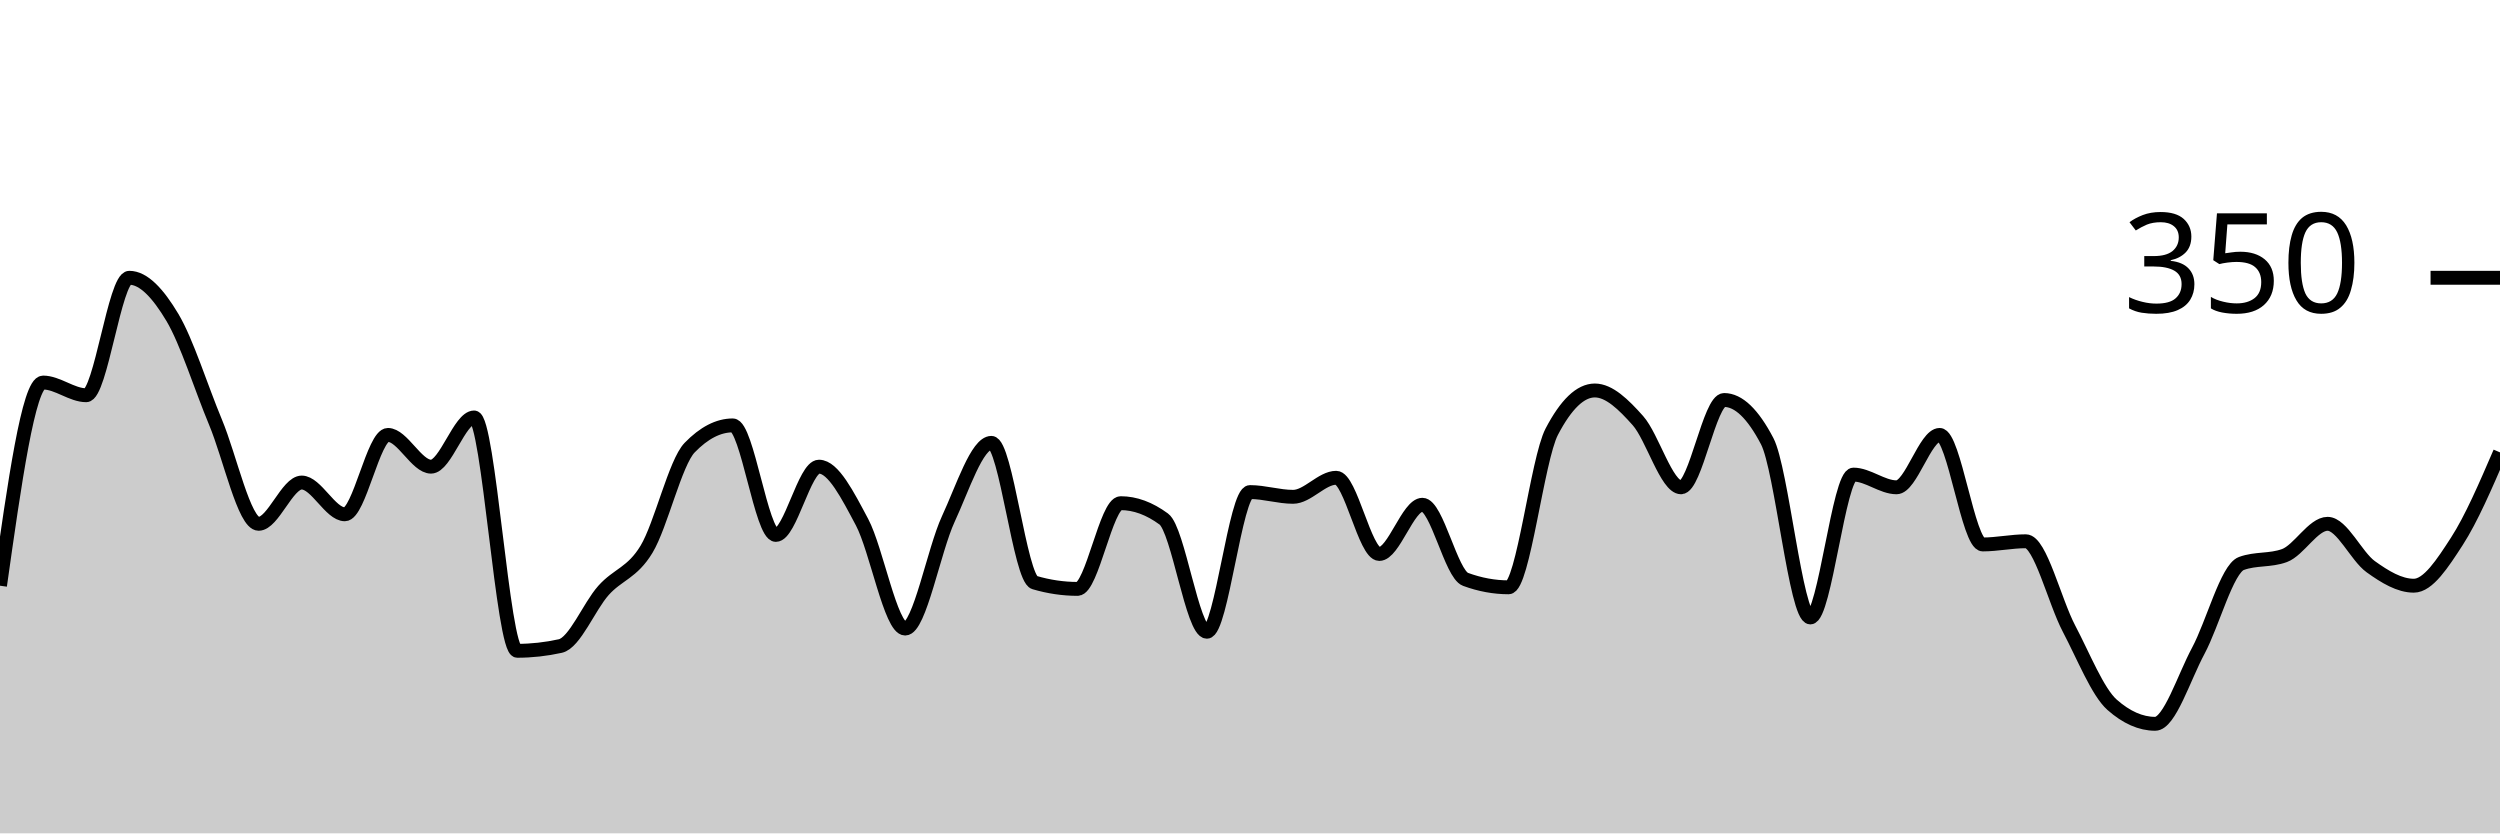
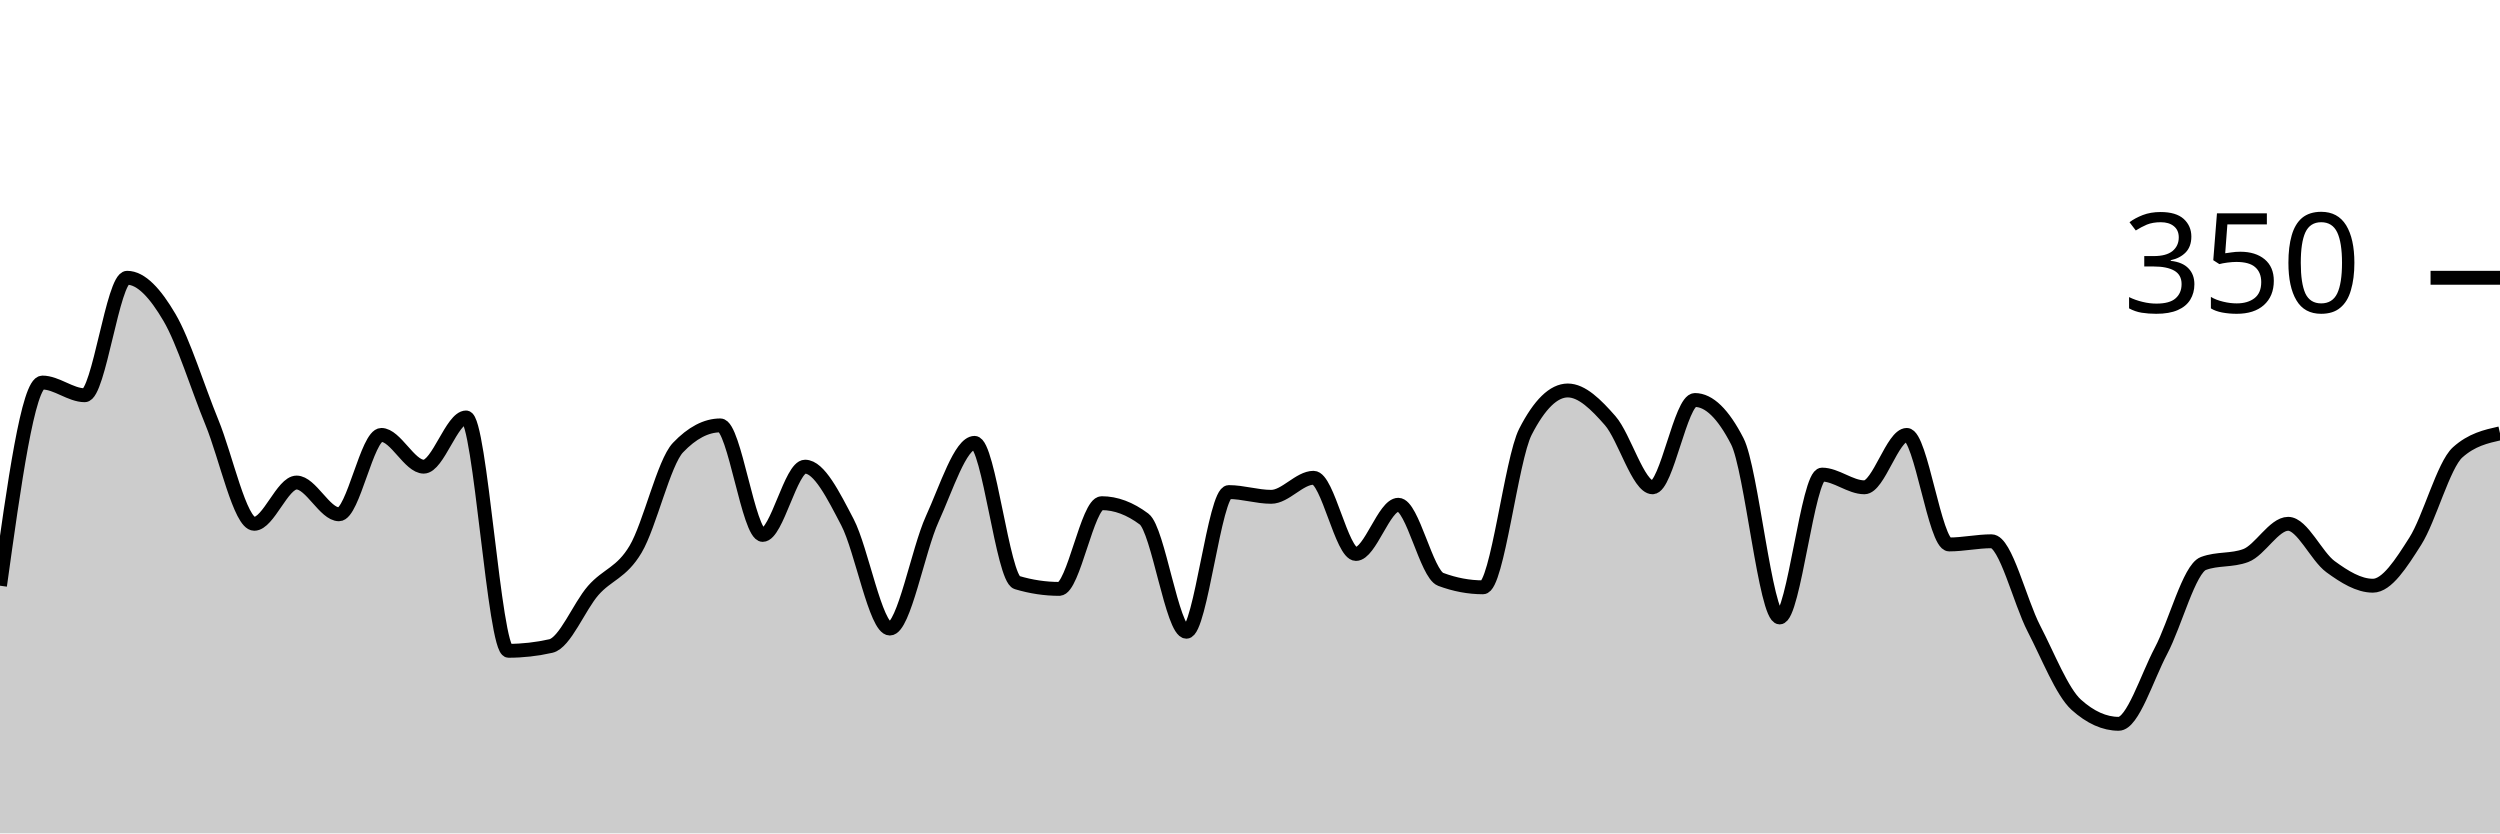
<svg xmlns="http://www.w3.org/2000/svg" viewBox="0 0 180 60">
  <g transform="translate(0,20)">
-     <path class="area" fill="rgba(0, 0, 0, 0.2)" d="M0,22.171C1.034,14.857,2.069,7.543,3.103,7.543C4.138,7.543,5.172,8.457,6.207,8.457C7.241,8.457,8.276,0,9.31,0C10.345,0,11.379,1.124,12.414,2.857C13.448,4.59,14.483,7.924,15.517,10.4C16.552,12.876,17.586,17.714,18.621,17.714C19.655,17.714,20.69,14.743,21.724,14.743C22.759,14.743,23.793,17.029,24.828,17.029C25.862,17.029,26.897,11.314,27.931,11.314C28.966,11.314,30,13.6,31.034,13.6C32.069,13.6,33.103,10.057,34.138,10.057C35.172,10.057,36.207,26.857,37.241,26.857C38.276,26.857,39.31,26.743,40.345,26.514C41.379,26.286,42.414,23.676,43.448,22.514C44.483,21.352,45.517,21.257,46.552,19.543C47.586,17.829,48.621,13.295,49.655,12.229C50.69,11.162,51.724,10.629,52.759,10.629C53.793,10.629,54.828,18.514,55.862,18.514C56.897,18.514,57.931,13.6,58.966,13.6C60,13.6,61.034,15.657,62.069,17.6C63.103,19.543,64.138,25.257,65.172,25.257C66.207,25.257,67.241,19.6,68.276,17.371C69.31,15.143,70.345,11.886,71.379,11.886C72.414,11.886,73.448,21.638,74.483,21.943C75.517,22.248,76.552,22.4,77.586,22.4C78.621,22.4,79.655,16.229,80.69,16.229C81.724,16.229,82.759,16.61,83.793,17.371C84.828,18.133,85.862,25.486,86.897,25.486C87.931,25.486,88.966,15.429,90,15.429C91.034,15.429,92.069,15.771,93.103,15.771C94.138,15.771,95.172,14.4,96.207,14.4C97.241,14.4,98.276,19.886,99.31,19.886C100.345,19.886,101.379,16.343,102.414,16.343C103.448,16.343,104.483,21.333,105.517,21.714C106.552,22.095,107.586,22.286,108.621,22.286C109.655,22.286,110.69,13.067,111.724,11.086C112.759,9.105,113.793,8.114,114.828,8.114C115.862,8.114,116.897,9.124,117.931,10.286C118.966,11.448,120,15.086,121.034,15.086C122.069,15.086,123.103,8.8,124.138,8.8C125.172,8.8,126.207,9.79,127.241,11.771C128.276,13.752,129.31,24.457,130.345,24.457C131.379,24.457,132.414,14.171,133.448,14.171C134.483,14.171,135.517,15.086,136.552,15.086C137.586,15.086,138.621,11.314,139.655,11.314C140.69,11.314,141.724,19.2,142.759,19.2C143.793,19.2,144.828,18.971,145.862,18.971C146.897,18.971,147.931,23.295,148.966,25.257C150,27.219,151.034,29.829,152.069,30.743C153.103,31.657,154.138,32.114,155.172,32.114C156.207,32.114,157.241,28.781,158.276,26.857C159.31,24.933,160.345,20.952,161.379,20.571C162.414,20.19,163.448,20.381,164.483,20C165.517,19.619,166.552,17.714,167.586,17.714C168.621,17.714,169.655,20.057,170.69,20.8C171.724,21.543,172.759,22.171,173.793,22.171C174.828,22.171,175.862,20.571,176.897,18.971C177.931,17.371,178.966,14.971,180,12.571L180,40C178.966,40,177.931,40,176.897,40C175.862,40,174.828,40,173.793,40C172.759,40,171.724,40,170.69,40C169.655,40,168.621,40,167.586,40C166.552,40,165.517,40,164.483,40C163.448,40,162.414,40,161.379,40C160.345,40,159.31,40,158.276,40C157.241,40,156.207,40,155.172,40C154.138,40,153.103,40,152.069,40C151.034,40,150,40,148.966,40C147.931,40,146.897,40,145.862,40C144.828,40,143.793,40,142.759,40C141.724,40,140.69,40,139.655,40C138.621,40,137.586,40,136.552,40C135.517,40,134.483,40,133.448,40C132.414,40,131.379,40,130.345,40C129.31,40,128.276,40,127.241,40C126.207,40,125.172,40,124.138,40C123.103,40,122.069,40,121.034,40C120,40,118.966,40,117.931,40C116.897,40,115.862,40,114.828,40C113.793,40,112.759,40,111.724,40C110.69,40,109.655,40,108.621,40C107.586,40,106.552,40,105.517,40C104.483,40,103.448,40,102.414,40C101.379,40,100.345,40,99.31,40C98.276,40,97.241,40,96.207,40C95.172,40,94.138,40,93.103,40C92.069,40,91.034,40,90,40C88.966,40,87.931,40,86.897,40C85.862,40,84.828,40,83.793,40C82.759,40,81.724,40,80.69,40C79.655,40,78.621,40,77.586,40C76.552,40,75.517,40,74.483,40C73.448,40,72.414,40,71.379,40C70.345,40,69.31,40,68.276,40C67.241,40,66.207,40,65.172,40C64.138,40,63.103,40,62.069,40C61.034,40,60,40,58.966,40C57.931,40,56.897,40,55.862,40C54.828,40,53.793,40,52.759,40C51.724,40,50.69,40,49.655,40C48.621,40,47.586,40,46.552,40C45.517,40,44.483,40,43.448,40C42.414,40,41.379,40,40.345,40C39.31,40,38.276,40,37.241,40C36.207,40,35.172,40,34.138,40C33.103,40,32.069,40,31.034,40C30,40,28.966,40,27.931,40C26.897,40,25.862,40,24.828,40C23.793,40,22.759,40,21.724,40C20.69,40,19.655,40,18.621,40C17.586,40,16.552,40,15.517,40C14.483,40,13.448,40,12.414,40C11.379,40,10.345,40,9.31,40C8.276,40,7.241,40,6.207,40C5.172,40,4.138,40,3.103,40C2.069,40,1.034,40,0,40Z" />
-     <path class="line" stroke="black" fill="none" d="M0,22.171C1.034,14.857,2.069,7.543,3.103,7.543C4.138,7.543,5.172,8.457,6.207,8.457C7.241,8.457,8.276,0,9.31,0C10.345,0,11.379,1.124,12.414,2.857C13.448,4.59,14.483,7.924,15.517,10.4C16.552,12.876,17.586,17.714,18.621,17.714C19.655,17.714,20.69,14.743,21.724,14.743C22.759,14.743,23.793,17.029,24.828,17.029C25.862,17.029,26.897,11.314,27.931,11.314C28.966,11.314,30,13.6,31.034,13.6C32.069,13.6,33.103,10.057,34.138,10.057C35.172,10.057,36.207,26.857,37.241,26.857C38.276,26.857,39.31,26.743,40.345,26.514C41.379,26.286,42.414,23.676,43.448,22.514C44.483,21.352,45.517,21.257,46.552,19.543C47.586,17.829,48.621,13.295,49.655,12.229C50.69,11.162,51.724,10.629,52.759,10.629C53.793,10.629,54.828,18.514,55.862,18.514C56.897,18.514,57.931,13.6,58.966,13.6C60,13.6,61.034,15.657,62.069,17.6C63.103,19.543,64.138,25.257,65.172,25.257C66.207,25.257,67.241,19.6,68.276,17.371C69.31,15.143,70.345,11.886,71.379,11.886C72.414,11.886,73.448,21.638,74.483,21.943C75.517,22.248,76.552,22.4,77.586,22.4C78.621,22.4,79.655,16.229,80.69,16.229C81.724,16.229,82.759,16.61,83.793,17.371C84.828,18.133,85.862,25.486,86.897,25.486C87.931,25.486,88.966,15.429,90,15.429C91.034,15.429,92.069,15.771,93.103,15.771C94.138,15.771,95.172,14.4,96.207,14.4C97.241,14.4,98.276,19.886,99.31,19.886C100.345,19.886,101.379,16.343,102.414,16.343C103.448,16.343,104.483,21.333,105.517,21.714C106.552,22.095,107.586,22.286,108.621,22.286C109.655,22.286,110.69,13.067,111.724,11.086C112.759,9.105,113.793,8.114,114.828,8.114C115.862,8.114,116.897,9.124,117.931,10.286C118.966,11.448,120,15.086,121.034,15.086C122.069,15.086,123.103,8.8,124.138,8.8C125.172,8.8,126.207,9.79,127.241,11.771C128.276,13.752,129.31,24.457,130.345,24.457C131.379,24.457,132.414,14.171,133.448,14.171C134.483,14.171,135.517,15.086,136.552,15.086C137.586,15.086,138.621,11.314,139.655,11.314C140.69,11.314,141.724,19.2,142.759,19.2C143.793,19.2,144.828,18.971,145.862,18.971C146.897,18.971,147.931,23.295,148.966,25.257C150,27.219,151.034,29.829,152.069,30.743C153.103,31.657,154.138,32.114,155.172,32.114C156.207,32.114,157.241,28.781,158.276,26.857C159.31,24.933,160.345,20.952,161.379,20.571C162.414,20.19,163.448,20.381,164.483,20C165.517,19.619,166.552,17.714,167.586,17.714C168.621,17.714,169.655,20.057,170.69,20.8C171.724,21.543,172.759,22.171,173.793,22.171C174.828,22.171,175.862,20.571,176.897,18.971C177.931,17.371,178.966,14.971,180,12.571" />
+     <path class="area" fill="rgba(0, 0, 0, 0.2)" d="M0,22.171C1.017,14.857,2.034,7.543,3.051,7.543C4.068,7.543,5.085,8.457,6.102,8.457C7.119,8.457,8.136,0,9.153,0C10.169,0,11.186,1.124,12.203,2.857C13.22,4.59,14.237,7.924,15.254,10.4C16.271,12.876,17.288,17.714,18.305,17.714C19.322,17.714,20.339,14.743,21.356,14.743C22.373,14.743,23.39,17.029,24.407,17.029C25.424,17.029,26.441,11.314,27.458,11.314C28.475,11.314,29.492,13.6,30.508,13.6C31.525,13.6,32.542,10.057,33.559,10.057C34.576,10.057,35.593,26.857,36.61,26.857C37.627,26.857,38.644,26.743,39.661,26.514C40.678,26.286,41.695,23.676,42.712,22.514C43.729,21.352,44.746,21.257,45.763,19.543C46.78,17.829,47.797,13.295,48.814,12.229C49.831,11.162,50.847,10.629,51.864,10.629C52.881,10.629,53.898,18.514,54.915,18.514C55.932,18.514,56.949,13.6,57.966,13.6C58.983,13.6,60,15.657,61.017,17.6C62.034,19.543,63.051,25.257,64.068,25.257C65.085,25.257,66.102,19.6,67.119,17.371C68.136,15.143,69.153,11.886,70.169,11.886C71.186,11.886,72.203,21.638,73.22,21.943C74.237,22.248,75.254,22.4,76.271,22.4C77.288,22.4,78.305,16.229,79.322,16.229C80.339,16.229,81.356,16.61,82.373,17.371C83.39,18.133,84.407,25.486,85.424,25.486C86.441,25.486,87.458,15.429,88.475,15.429C89.492,15.429,90.508,15.771,91.525,15.771C92.542,15.771,93.559,14.4,94.576,14.4C95.593,14.4,96.61,19.886,97.627,19.886C98.644,19.886,99.661,16.343,100.678,16.343C101.695,16.343,102.712,21.333,103.729,21.714C104.746,22.095,105.763,22.286,106.78,22.286C107.797,22.286,108.814,13.067,109.831,11.086C110.847,9.105,111.864,8.114,112.881,8.114C113.898,8.114,114.915,9.124,115.932,10.286C116.949,11.448,117.966,15.086,118.983,15.086C120,15.086,121.017,8.8,122.034,8.8C123.051,8.8,124.068,9.79,125.085,11.771C126.102,13.752,127.119,24.457,128.136,24.457C129.153,24.457,130.169,14.171,131.186,14.171C132.203,14.171,133.22,15.086,134.237,15.086C135.254,15.086,136.271,11.314,137.288,11.314C138.305,11.314,139.322,19.2,140.339,19.2C141.356,19.2,142.373,18.971,143.39,18.971C144.407,18.971,145.424,23.295,146.441,25.257C147.458,27.219,148.475,29.829,149.492,30.743C150.508,31.657,151.525,32.114,152.542,32.114C153.559,32.114,154.576,28.781,155.593,26.857C156.61,24.933,157.627,20.952,158.644,20.571C159.661,20.19,160.678,20.381,161.695,20C162.712,19.619,163.729,17.714,164.746,17.714C165.763,17.714,166.78,20.057,167.797,20.8C168.814,21.543,169.831,22.171,170.847,22.171C171.864,22.171,172.881,20.571,173.898,18.971C174.915,17.371,175.932,13.486,176.949,12.571C177.966,11.657,178.983,11.429,180,11.2L180,40C178.983,40,177.966,40,176.949,40C175.932,40,174.915,40,173.898,40C172.881,40,171.864,40,170.847,40C169.831,40,168.814,40,167.797,40C166.78,40,165.763,40,164.746,40C163.729,40,162.712,40,161.695,40C160.678,40,159.661,40,158.644,40C157.627,40,156.61,40,155.593,40C154.576,40,153.559,40,152.542,40C151.525,40,150.508,40,149.492,40C148.475,40,147.458,40,146.441,40C145.424,40,144.407,40,143.39,40C142.373,40,141.356,40,140.339,40C139.322,40,138.305,40,137.288,40C136.271,40,135.254,40,134.237,40C133.22,40,132.203,40,131.186,40C130.169,40,129.153,40,128.136,40C127.119,40,126.102,40,125.085,40C124.068,40,123.051,40,122.034,40C121.017,40,120,40,118.983,40C117.966,40,116.949,40,115.932,40C114.915,40,113.898,40,112.881,40C111.864,40,110.847,40,109.831,40C108.814,40,107.797,40,106.78,40C105.763,40,104.746,40,103.729,40C102.712,40,101.695,40,100.678,40C99.661,40,98.644,40,97.627,40C96.61,40,95.593,40,94.576,40C93.559,40,92.542,40,91.525,40C90.508,40,89.492,40,88.475,40C87.458,40,86.441,40,85.424,40C84.407,40,83.39,40,82.373,40C81.356,40,80.339,40,79.322,40C78.305,40,77.288,40,76.271,40C75.254,40,74.237,40,73.22,40C72.203,40,71.186,40,70.169,40C69.153,40,68.136,40,67.119,40C66.102,40,65.085,40,64.068,40C63.051,40,62.034,40,61.017,40C60,40,58.983,40,57.966,40C56.949,40,55.932,40,54.915,40C53.898,40,52.881,40,51.864,40C50.847,40,49.831,40,48.814,40C47.797,40,46.78,40,45.763,40C44.746,40,43.729,40,42.712,40C41.695,40,40.678,40,39.661,40C38.644,40,37.627,40,36.61,40C35.593,40,34.576,40,33.559,40C32.542,40,31.525,40,30.508,40C29.492,40,28.475,40,27.458,40C26.441,40,25.424,40,24.407,40C23.39,40,22.373,40,21.356,40C20.339,40,19.322,40,18.305,40C17.288,40,16.271,40,15.254,40C14.237,40,13.22,40,12.203,40C11.186,40,10.169,40,9.153,40C8.136,40,7.119,40,6.102,40C5.085,40,4.068,40,3.051,40C2.034,40,1.017,40,0,40Z" />
+     <path class="line" stroke="black" fill="none" d="M0,22.171C1.017,14.857,2.034,7.543,3.051,7.543C4.068,7.543,5.085,8.457,6.102,8.457C7.119,8.457,8.136,0,9.153,0C10.169,0,11.186,1.124,12.203,2.857C13.22,4.59,14.237,7.924,15.254,10.4C16.271,12.876,17.288,17.714,18.305,17.714C19.322,17.714,20.339,14.743,21.356,14.743C22.373,14.743,23.39,17.029,24.407,17.029C25.424,17.029,26.441,11.314,27.458,11.314C28.475,11.314,29.492,13.6,30.508,13.6C31.525,13.6,32.542,10.057,33.559,10.057C34.576,10.057,35.593,26.857,36.61,26.857C37.627,26.857,38.644,26.743,39.661,26.514C40.678,26.286,41.695,23.676,42.712,22.514C43.729,21.352,44.746,21.257,45.763,19.543C46.78,17.829,47.797,13.295,48.814,12.229C49.831,11.162,50.847,10.629,51.864,10.629C52.881,10.629,53.898,18.514,54.915,18.514C55.932,18.514,56.949,13.6,57.966,13.6C58.983,13.6,60,15.657,61.017,17.6C62.034,19.543,63.051,25.257,64.068,25.257C65.085,25.257,66.102,19.6,67.119,17.371C68.136,15.143,69.153,11.886,70.169,11.886C71.186,11.886,72.203,21.638,73.22,21.943C74.237,22.248,75.254,22.4,76.271,22.4C77.288,22.4,78.305,16.229,79.322,16.229C80.339,16.229,81.356,16.61,82.373,17.371C83.39,18.133,84.407,25.486,85.424,25.486C86.441,25.486,87.458,15.429,88.475,15.429C89.492,15.429,90.508,15.771,91.525,15.771C92.542,15.771,93.559,14.4,94.576,14.4C95.593,14.4,96.61,19.886,97.627,19.886C98.644,19.886,99.661,16.343,100.678,16.343C101.695,16.343,102.712,21.333,103.729,21.714C104.746,22.095,105.763,22.286,106.78,22.286C107.797,22.286,108.814,13.067,109.831,11.086C110.847,9.105,111.864,8.114,112.881,8.114C113.898,8.114,114.915,9.124,115.932,10.286C116.949,11.448,117.966,15.086,118.983,15.086C120,15.086,121.017,8.8,122.034,8.8C123.051,8.8,124.068,9.79,125.085,11.771C126.102,13.752,127.119,24.457,128.136,24.457C129.153,24.457,130.169,14.171,131.186,14.171C132.203,14.171,133.22,15.086,134.237,15.086C135.254,15.086,136.271,11.314,137.288,11.314C138.305,11.314,139.322,19.2,140.339,19.2C141.356,19.2,142.373,18.971,143.39,18.971C144.407,18.971,145.424,23.295,146.441,25.257C147.458,27.219,148.475,29.829,149.492,30.743C150.508,31.657,151.525,32.114,152.542,32.114C153.559,32.114,154.576,28.781,155.593,26.857C156.61,24.933,157.627,20.952,158.644,20.571C159.661,20.19,160.678,20.381,161.695,20C162.712,19.619,163.729,17.714,164.746,17.714C165.763,17.714,166.78,20.057,167.797,20.8C168.814,21.543,169.831,22.171,170.847,22.171C171.864,22.171,172.881,20.571,173.898,18.971C174.915,17.371,175.932,13.486,176.949,12.571C177.966,11.657,178.983,11.429,180,11.2" />
    <path class="axis-ceiling" stroke-width="1" stroke="black" fill="none" d="M175,0L180,0" />
    <text class="axis-ceiling-label" font-family="sans-serif" text-anchor="end" font-size="10px" x="170" y="2.5">350</text>
  </g>
</svg>
